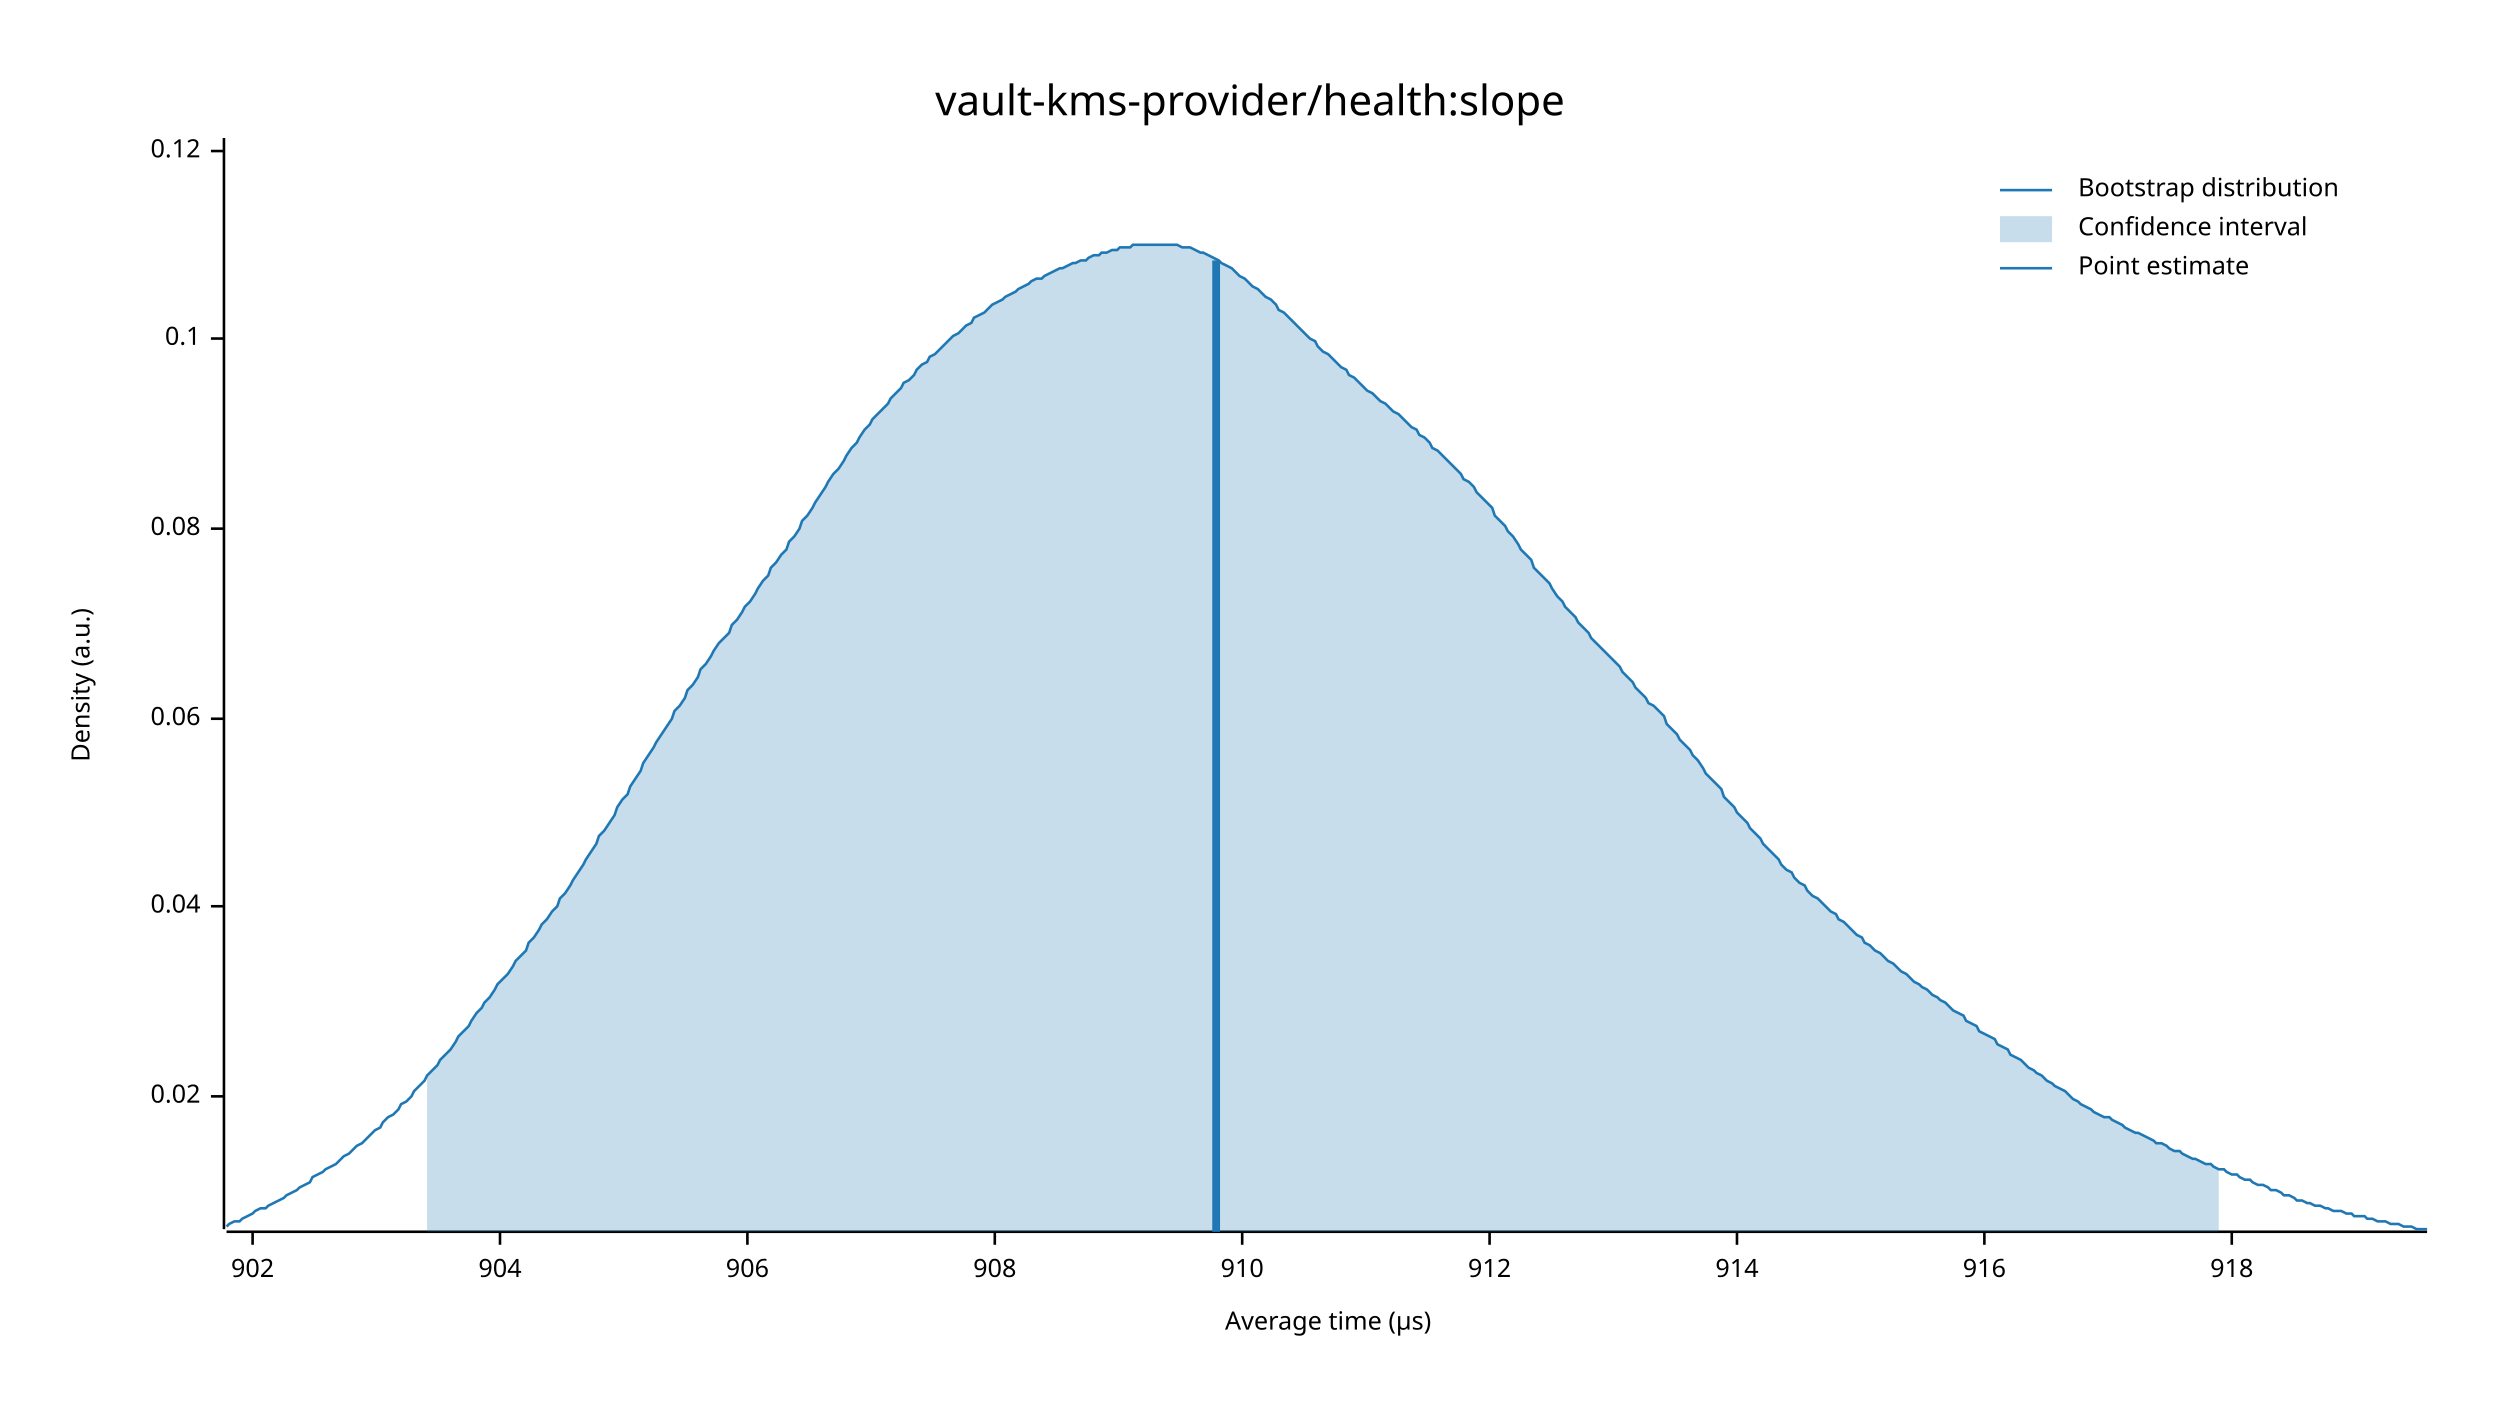
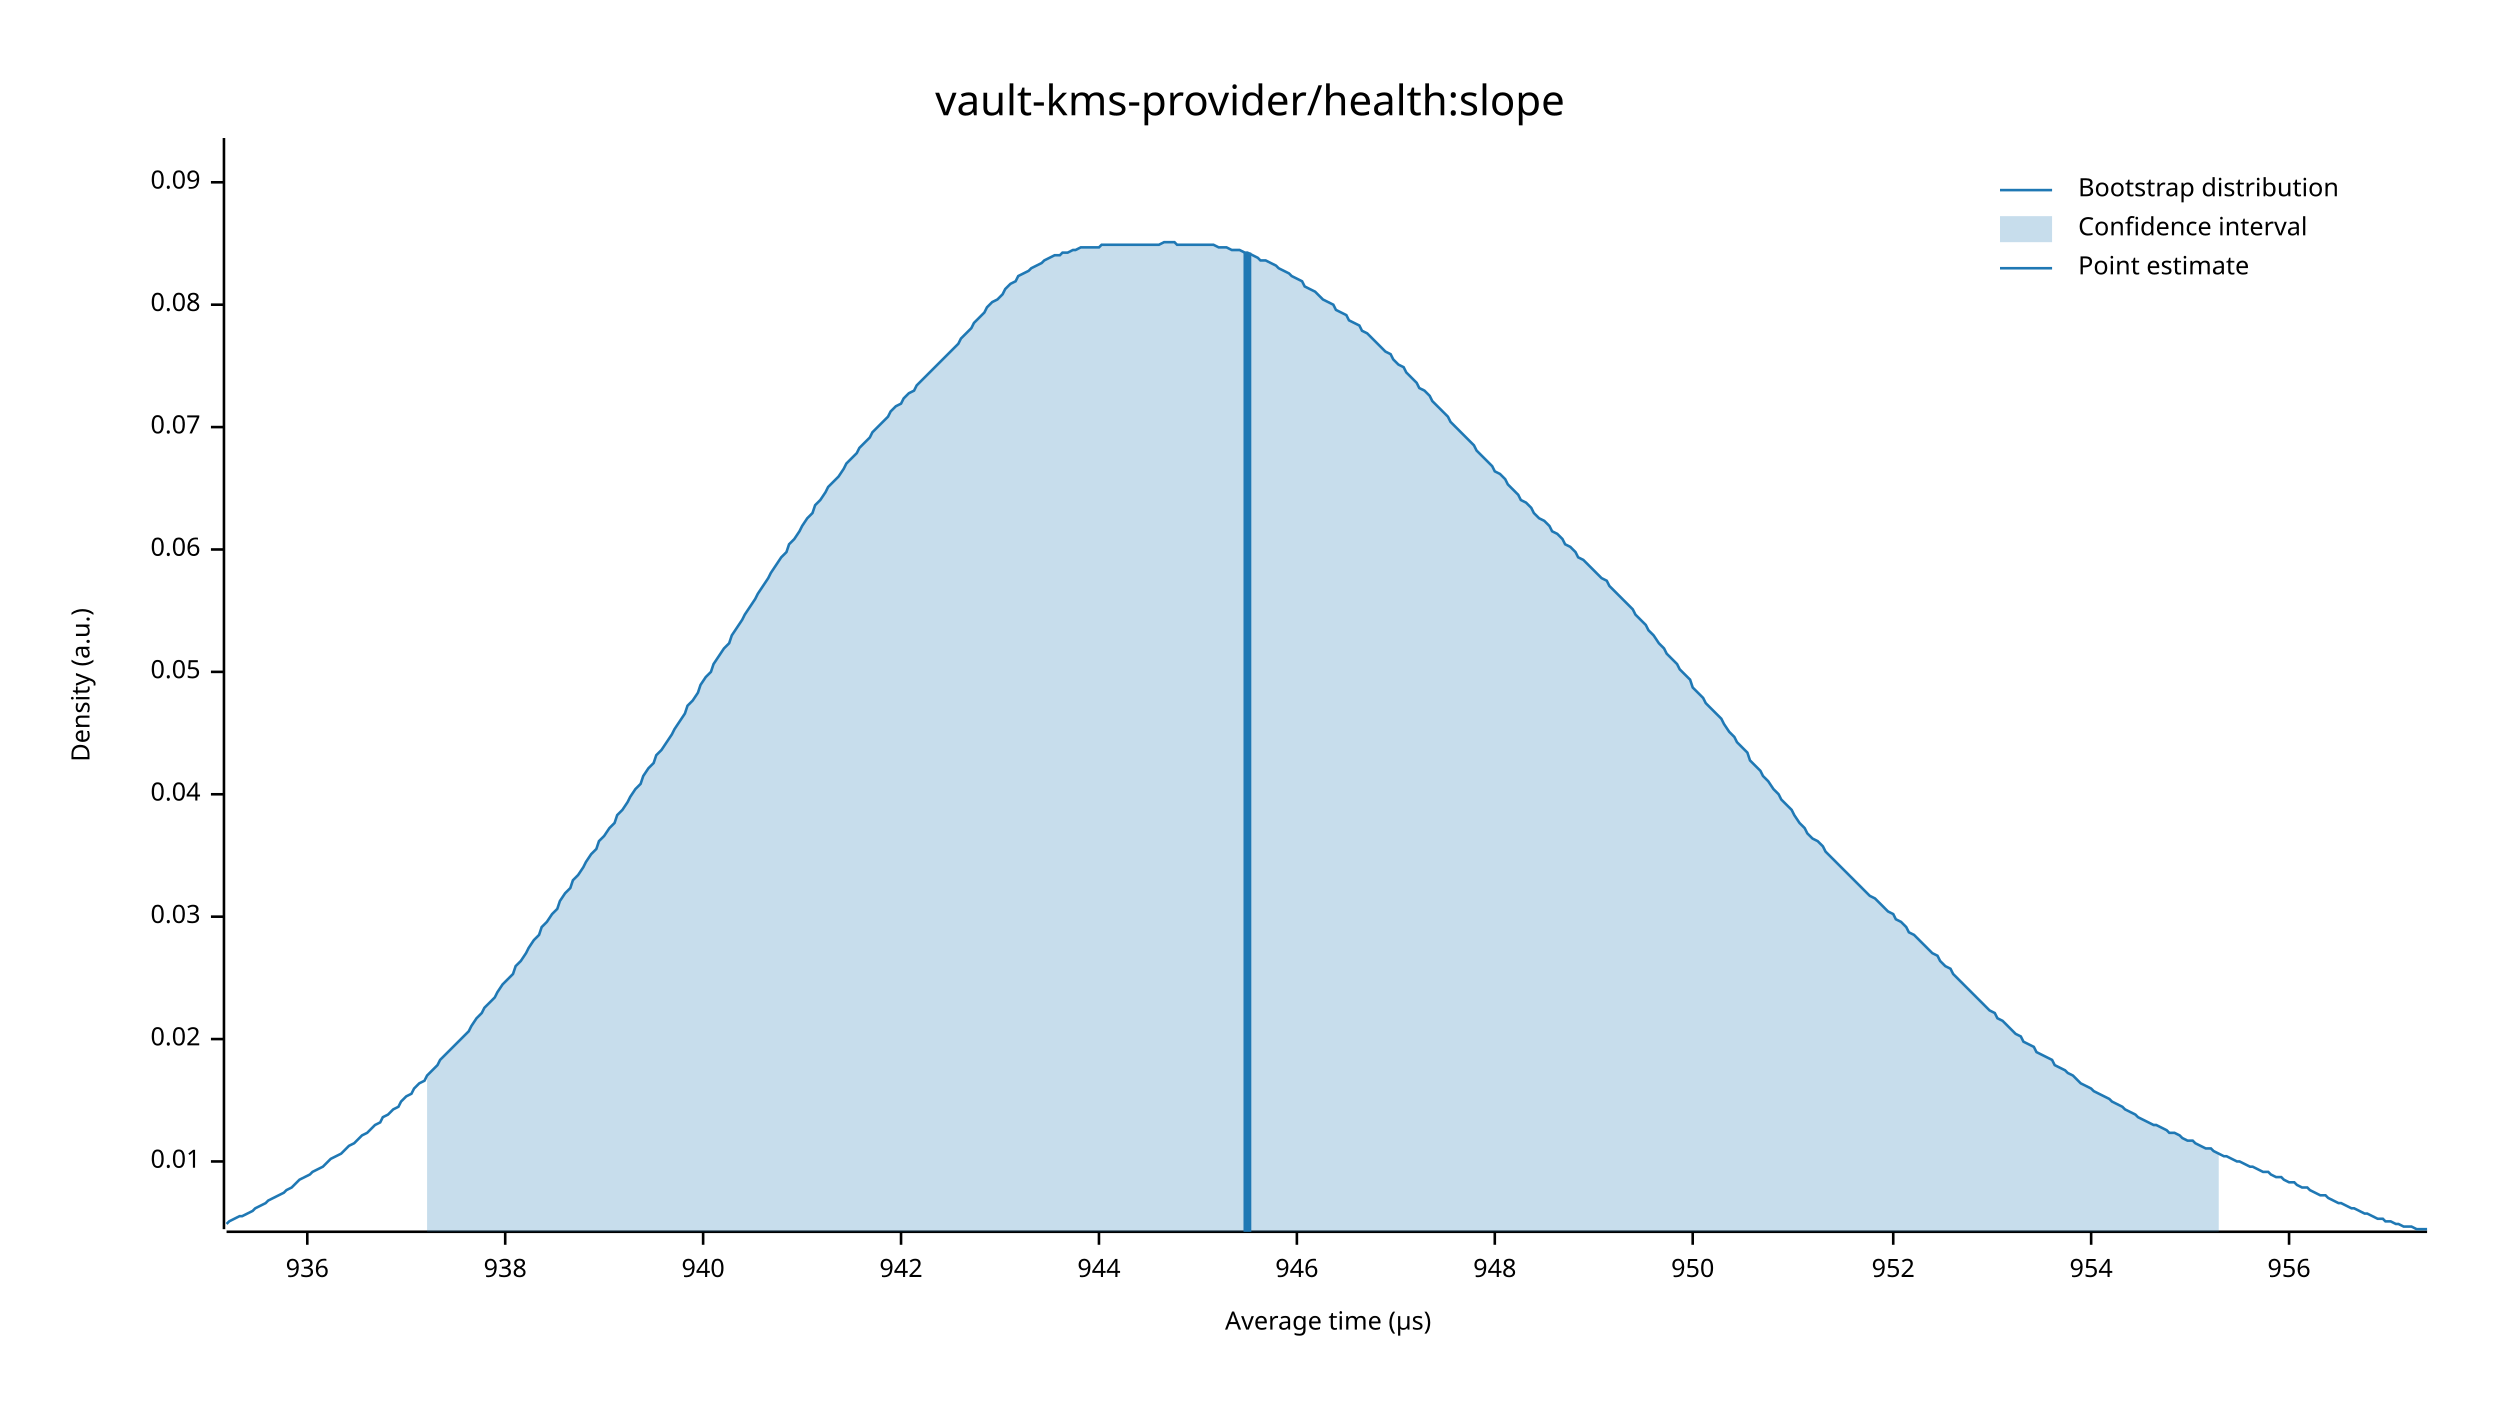
<svg xmlns="http://www.w3.org/2000/svg" width="960" height="540" viewBox="0 0 960 540">
  <text x="480" y="32" dy="0.76em" text-anchor="middle" font-family="sans-serif" font-size="16.129" opacity="1" fill="#000000">
vault-kms-provider/health:slope
</text>
  <text x="27" y="263" dy="0.76em" text-anchor="middle" font-family="sans-serif" font-size="9.677" opacity="1" fill="#000000" transform="rotate(270, 27, 263)">
Density (a.u.)
</text>
  <text x="510" y="513" dy="-0.5ex" text-anchor="middle" font-family="sans-serif" font-size="9.677" opacity="1" fill="#000000">
Average time (µs)
</text>
  <polyline fill="none" opacity="1" stroke="#000000" stroke-width="1" points="86,53 86,472 " />
-   <text x="77" y="421" dy="0.5ex" text-anchor="end" font-family="sans-serif" font-size="9.677" opacity="1" fill="#000000">
+   <text x="77" y="446" dy="0.5ex" text-anchor="end" font-family="sans-serif" font-size="9.677" opacity="1" fill="#000000">
+ 0.01
+ </text>
+   <polyline fill="none" opacity="1" stroke="#000000" stroke-width="1" points="81,446 86,446 " />
+   <text x="77" y="399" dy="0.5ex" text-anchor="end" font-family="sans-serif" font-size="9.677" opacity="1" fill="#000000">
0.02
</text>
-   <polyline fill="none" opacity="1" stroke="#000000" stroke-width="1" points="81,421 86,421 " />
-   <text x="77" y="348" dy="0.5ex" text-anchor="end" font-family="sans-serif" font-size="9.677" opacity="1" fill="#000000">
+   <polyline fill="none" opacity="1" stroke="#000000" stroke-width="1" points="81,399 86,399 " />
+   <text x="77" y="352" dy="0.5ex" text-anchor="end" font-family="sans-serif" font-size="9.677" opacity="1" fill="#000000">
+ 0.03
+ </text>
+   <polyline fill="none" opacity="1" stroke="#000000" stroke-width="1" points="81,352 86,352 " />
+   <text x="77" y="305" dy="0.5ex" text-anchor="end" font-family="sans-serif" font-size="9.677" opacity="1" fill="#000000">
0.04
</text>
-   <polyline fill="none" opacity="1" stroke="#000000" stroke-width="1" points="81,348 86,348 " />
-   <text x="77" y="276" dy="0.5ex" text-anchor="end" font-family="sans-serif" font-size="9.677" opacity="1" fill="#000000">
+   <polyline fill="none" opacity="1" stroke="#000000" stroke-width="1" points="81,305 86,305 " />
+   <text x="77" y="258" dy="0.5ex" text-anchor="end" font-family="sans-serif" font-size="9.677" opacity="1" fill="#000000">
+ 0.05
+ </text>
+   <polyline fill="none" opacity="1" stroke="#000000" stroke-width="1" points="81,258 86,258 " />
+   <text x="77" y="211" dy="0.5ex" text-anchor="end" font-family="sans-serif" font-size="9.677" opacity="1" fill="#000000">
0.06
</text>
-   <polyline fill="none" opacity="1" stroke="#000000" stroke-width="1" points="81,276 86,276 " />
-   <text x="77" y="203" dy="0.5ex" text-anchor="end" font-family="sans-serif" font-size="9.677" opacity="1" fill="#000000">
+   <polyline fill="none" opacity="1" stroke="#000000" stroke-width="1" points="81,211 86,211 " />
+   <text x="77" y="164" dy="0.5ex" text-anchor="end" font-family="sans-serif" font-size="9.677" opacity="1" fill="#000000">
+ 0.07
+ </text>
+   <polyline fill="none" opacity="1" stroke="#000000" stroke-width="1" points="81,164 86,164 " />
+   <text x="77" y="117" dy="0.5ex" text-anchor="end" font-family="sans-serif" font-size="9.677" opacity="1" fill="#000000">
0.08
</text>
-   <polyline fill="none" opacity="1" stroke="#000000" stroke-width="1" points="81,203 86,203 " />
-   <text x="77" y="130" dy="0.5ex" text-anchor="end" font-family="sans-serif" font-size="9.677" opacity="1" fill="#000000">
- 0.1
+   <polyline fill="none" opacity="1" stroke="#000000" stroke-width="1" points="81,117 86,117 " />
+   <text x="77" y="70" dy="0.5ex" text-anchor="end" font-family="sans-serif" font-size="9.677" opacity="1" fill="#000000">
+ 0.09
</text>
-   <polyline fill="none" opacity="1" stroke="#000000" stroke-width="1" points="81,130 86,130 " />
-   <text x="77" y="58" dy="0.5ex" text-anchor="end" font-family="sans-serif" font-size="9.677" opacity="1" fill="#000000">
- 0.12
+   <polyline fill="none" opacity="1" stroke="#000000" stroke-width="1" points="81,70 86,70 " />
+   <polyline fill="none" opacity="1" stroke="#000000" stroke-width="1" points="87,473 932,473 " />
+   <text x="118" y="483" dy="0.76em" text-anchor="middle" font-family="sans-serif" font-size="9.677" opacity="1" fill="#000000">
+ 936
</text>
-   <polyline fill="none" opacity="1" stroke="#000000" stroke-width="1" points="81,58 86,58 " />
-   <polyline fill="none" opacity="1" stroke="#000000" stroke-width="1" points="87,473 932,473 " />
-   <text x="97" y="483" dy="0.76em" text-anchor="middle" font-family="sans-serif" font-size="9.677" opacity="1" fill="#000000">
- 902
+   <polyline fill="none" opacity="1" stroke="#000000" stroke-width="1" points="118,473 118,478 " />
+   <text x="194" y="483" dy="0.76em" text-anchor="middle" font-family="sans-serif" font-size="9.677" opacity="1" fill="#000000">
+ 938
</text>
-   <polyline fill="none" opacity="1" stroke="#000000" stroke-width="1" points="97,473 97,478 " />
-   <text x="192" y="483" dy="0.76em" text-anchor="middle" font-family="sans-serif" font-size="9.677" opacity="1" fill="#000000">
- 904
+   <polyline fill="none" opacity="1" stroke="#000000" stroke-width="1" points="194,473 194,478 " />
+   <text x="270" y="483" dy="0.76em" text-anchor="middle" font-family="sans-serif" font-size="9.677" opacity="1" fill="#000000">
+ 940
</text>
-   <polyline fill="none" opacity="1" stroke="#000000" stroke-width="1" points="192,473 192,478 " />
-   <text x="287" y="483" dy="0.76em" text-anchor="middle" font-family="sans-serif" font-size="9.677" opacity="1" fill="#000000">
- 906
+   <polyline fill="none" opacity="1" stroke="#000000" stroke-width="1" points="270,473 270,478 " />
+   <text x="346" y="483" dy="0.76em" text-anchor="middle" font-family="sans-serif" font-size="9.677" opacity="1" fill="#000000">
+ 942
</text>
-   <polyline fill="none" opacity="1" stroke="#000000" stroke-width="1" points="287,473 287,478 " />
-   <text x="382" y="483" dy="0.76em" text-anchor="middle" font-family="sans-serif" font-size="9.677" opacity="1" fill="#000000">
- 908
+   <polyline fill="none" opacity="1" stroke="#000000" stroke-width="1" points="346,473 346,478 " />
+   <text x="422" y="483" dy="0.76em" text-anchor="middle" font-family="sans-serif" font-size="9.677" opacity="1" fill="#000000">
+ 944
</text>
-   <polyline fill="none" opacity="1" stroke="#000000" stroke-width="1" points="382,473 382,478 " />
-   <text x="477" y="483" dy="0.76em" text-anchor="middle" font-family="sans-serif" font-size="9.677" opacity="1" fill="#000000">
- 910
+   <polyline fill="none" opacity="1" stroke="#000000" stroke-width="1" points="422,473 422,478 " />
+   <text x="498" y="483" dy="0.76em" text-anchor="middle" font-family="sans-serif" font-size="9.677" opacity="1" fill="#000000">
+ 946
</text>
-   <polyline fill="none" opacity="1" stroke="#000000" stroke-width="1" points="477,473 477,478 " />
-   <text x="572" y="483" dy="0.76em" text-anchor="middle" font-family="sans-serif" font-size="9.677" opacity="1" fill="#000000">
- 912
+   <polyline fill="none" opacity="1" stroke="#000000" stroke-width="1" points="498,473 498,478 " />
+   <text x="574" y="483" dy="0.76em" text-anchor="middle" font-family="sans-serif" font-size="9.677" opacity="1" fill="#000000">
+ 948
</text>
-   <polyline fill="none" opacity="1" stroke="#000000" stroke-width="1" points="572,473 572,478 " />
-   <text x="667" y="483" dy="0.76em" text-anchor="middle" font-family="sans-serif" font-size="9.677" opacity="1" fill="#000000">
- 914
+   <polyline fill="none" opacity="1" stroke="#000000" stroke-width="1" points="574,473 574,478 " />
+   <text x="650" y="483" dy="0.76em" text-anchor="middle" font-family="sans-serif" font-size="9.677" opacity="1" fill="#000000">
+ 950
</text>
-   <polyline fill="none" opacity="1" stroke="#000000" stroke-width="1" points="667,473 667,478 " />
-   <text x="762" y="483" dy="0.76em" text-anchor="middle" font-family="sans-serif" font-size="9.677" opacity="1" fill="#000000">
- 916
+   <polyline fill="none" opacity="1" stroke="#000000" stroke-width="1" points="650,473 650,478 " />
+   <text x="727" y="483" dy="0.76em" text-anchor="middle" font-family="sans-serif" font-size="9.677" opacity="1" fill="#000000">
+ 952
</text>
-   <polyline fill="none" opacity="1" stroke="#000000" stroke-width="1" points="762,473 762,478 " />
-   <text x="857" y="483" dy="0.76em" text-anchor="middle" font-family="sans-serif" font-size="9.677" opacity="1" fill="#000000">
- 918
+   <polyline fill="none" opacity="1" stroke="#000000" stroke-width="1" points="727,473 727,478 " />
+   <text x="803" y="483" dy="0.76em" text-anchor="middle" font-family="sans-serif" font-size="9.677" opacity="1" fill="#000000">
+ 954
</text>
-   <polyline fill="none" opacity="1" stroke="#000000" stroke-width="1" points="857,473 857,478 " />
-   <polyline fill="none" opacity="1" stroke="#1F78B4" stroke-width="1" points="87,471 88,470 90,469 92,469 93,468 95,467 97,466 98,465 100,464 102,464 103,463 105,462 107,461 109,460 110,459 112,458 114,457 115,456 117,455 119,454 120,452 122,451 124,450 125,449 127,448 129,447 131,445 132,444 134,443 136,441 137,440 139,439 141,437 142,436 144,434 146,433 147,431 149,429 151,428 153,426 154,424 156,423 158,421 159,419 161,417 163,415 164,413 166,411 168,409 169,407 171,405 173,403 175,400 176,398 178,396 180,394 181,392 183,389 185,387 186,385 188,383 190,380 191,378 193,376 195,374 197,371 198,369 200,367 202,365 203,362 205,360 207,357 208,355 210,353 212,350 214,348 215,345 217,343 219,340 220,338 222,335 224,332 225,330 227,327 229,324 230,321 232,319 234,316 236,313 237,310 239,307 241,305 242,302 244,299 246,296 247,293 249,290 251,287 252,285 254,282 256,279 258,276 259,273 261,271 263,268 264,265 266,263 268,260 269,257 271,255 273,252 274,250 276,247 278,245 280,243 281,240 283,238 285,235 286,233 288,231 290,228 291,226 293,223 295,221 296,218 298,216 300,213 302,211 303,208 305,206 307,203 308,200 310,198 312,195 313,193 315,190 317,187 318,185 320,182 322,180 324,177 325,175 327,172 329,170 330,168 332,165 334,163 335,161 337,159 339,157 341,155 342,153 344,151 346,149 347,147 349,146 351,144 352,142 354,140 356,139 357,137 359,136 361,134 363,132 364,131 366,129 368,128 369,127 371,125 373,124 374,122 376,121 378,120 379,119 381,117 383,116 385,115 386,114 388,113 390,112 391,111 393,110 395,109 396,108 398,107 400,107 401,106 403,105 405,104 407,103 408,103 410,102 412,101 413,101 415,100 417,100 418,99 420,98 422,98 423,97 425,97 427,96 429,96 430,95 432,95 434,95 435,94 437,94 439,94 440,94 442,94 444,94 445,94 447,94 449,94 451,94 452,94 454,95 456,95 457,95 459,96 461,97 462,97 464,98 466,99 468,100 469,101 471,102 473,103 474,104 476,106 478,107 479,108 481,110 483,111 484,112 486,114 488,115 490,117 491,119 493,120 495,122 496,123 498,125 500,127 501,128 503,130 505,131 506,133 508,135 510,136 512,138 513,139 515,141 517,142 518,144 520,145 522,147 523,148 525,150 527,151 528,152 530,154 532,155 534,157 535,158 537,159 539,161 540,162 542,164 544,165 545,167 547,168 549,170 550,172 552,173 554,175 556,177 557,178 559,180 561,182 562,184 564,185 566,187 567,189 569,191 571,193 573,195 574,198 576,200 578,202 579,204 581,206 583,209 584,211 586,213 588,215 589,218 591,220 593,222 595,224 596,226 598,229 600,231 601,233 603,235 605,237 606,239 608,241 610,243 611,245 613,247 615,249 617,251 618,252 620,254 622,256 623,258 625,260 627,262 628,264 630,266 632,268 633,270 635,271 637,273 639,275 640,278 642,280 644,282 645,284 647,286 649,288 650,290 652,292 654,295 655,297 657,299 659,301 661,303 662,306 664,308 666,310 667,312 669,314 671,316 672,318 674,320 676,322 677,324 679,326 681,328 683,330 684,332 686,334 688,335 689,337 691,339 693,340 694,342 696,344 698,345 700,347 701,348 703,350 705,351 706,353 708,354 710,356 711,357 713,359 715,360 716,362 718,363 720,365 722,366 723,367 725,369 727,370 728,371 730,373 732,374 733,375 735,377 737,378 738,379 740,380 742,382 744,383 745,384 747,385 749,387 750,388 752,389 754,390 755,392 757,393 759,394 760,396 762,397 764,398 766,399 767,401 769,402 771,403 772,405 774,406 776,407 777,408 779,410 781,411 782,412 784,413 786,415 788,416 789,417 791,418 793,419 794,420 796,422 798,423 799,424 801,425 803,426 804,427 806,428 808,429 810,429 811,430 813,431 815,432 816,433 818,434 820,435 821,435 823,436 825,437 827,438 828,439 830,439 832,440 833,441 835,442 837,442 838,443 840,444 842,445 843,445 845,446 847,447 849,447 850,448 852,449 854,449 855,450 857,451 859,451 860,452 862,453 864,453 865,454 867,455 869,455 871,456 872,457 874,457 876,458 877,459 879,459 881,460 882,461 884,461 886,462 887,462 889,463 891,463 893,464 894,464 896,465 898,465 899,465 901,466 903,466 904,467 906,467 908,467 909,468 911,468 913,469 915,469 916,469 918,470 920,470 921,470 923,471 925,471 926,471 928,472 930,472 932,472 " />
-   <polygon opacity="0.25" fill="#1F78B4" points="164,413 166,411 168,409 169,407 171,405 173,403 175,400 176,398 178,396 180,394 181,392 183,389 185,387 186,385 188,383 190,380 191,378 193,376 195,374 197,371 198,369 200,367 202,365 203,362 205,360 207,357 208,355 210,353 212,350 214,348 215,345 217,343 219,340 220,338 222,335 224,332 225,330 227,327 229,324 230,321 232,319 234,316 236,313 237,310 239,307 241,305 242,302 244,299 246,296 247,293 249,290 251,287 252,285 254,282 256,279 258,276 259,273 261,271 263,268 264,265 266,263 268,260 269,257 271,255 273,252 274,250 276,247 278,245 280,243 281,240 283,238 285,235 286,233 288,231 290,228 291,226 293,223 295,221 296,218 298,216 300,213 302,211 303,208 305,206 307,203 308,200 310,198 312,195 313,193 315,190 317,187 318,185 320,182 322,180 324,177 325,175 327,172 329,170 330,168 332,165 334,163 335,161 337,159 339,157 341,155 342,153 344,151 346,149 347,147 349,146 351,144 352,142 354,140 356,139 357,137 359,136 361,134 363,132 364,131 366,129 368,128 369,127 371,125 373,124 374,122 376,121 378,120 379,119 381,117 383,116 385,115 386,114 388,113 390,112 391,111 393,110 395,109 396,108 398,107 400,107 401,106 403,105 405,104 407,103 408,103 410,102 412,101 413,101 415,100 417,100 418,99 420,98 422,98 423,97 425,97 427,96 429,96 430,95 432,95 434,95 435,94 437,94 439,94 440,94 442,94 444,94 445,94 447,94 449,94 451,94 452,94 454,95 456,95 457,95 459,96 461,97 462,97 464,98 466,99 468,100 469,101 471,102 473,103 474,104 476,106 478,107 479,108 481,110 483,111 484,112 486,114 488,115 490,117 491,119 493,120 495,122 496,123 498,125 500,127 501,128 503,130 505,131 506,133 508,135 510,136 512,138 513,139 515,141 517,142 518,144 520,145 522,147 523,148 525,150 527,151 528,152 530,154 532,155 534,157 535,158 537,159 539,161 540,162 542,164 544,165 545,167 547,168 549,170 550,172 552,173 554,175 556,177 557,178 559,180 561,182 562,184 564,185 566,187 567,189 569,191 571,193 573,195 574,198 576,200 578,202 579,204 581,206 583,209 584,211 586,213 588,215 589,218 591,220 593,222 595,224 596,226 598,229 600,231 601,233 603,235 605,237 606,239 608,241 610,243 611,245 613,247 615,249 617,251 618,252 620,254 622,256 623,258 625,260 627,262 628,264 630,266 632,268 633,270 635,271 637,273 639,275 640,278 642,280 644,282 645,284 647,286 649,288 650,290 652,292 654,295 655,297 657,299 659,301 661,303 662,306 664,308 666,310 667,312 669,314 671,316 672,318 674,320 676,322 677,324 679,326 681,328 683,330 684,332 686,334 688,335 689,337 691,339 693,340 694,342 696,344 698,345 700,347 701,348 703,350 705,351 706,353 708,354 710,356 711,357 713,359 715,360 716,362 718,363 720,365 722,366 723,367 725,369 727,370 728,371 730,373 732,374 733,375 735,377 737,378 738,379 740,380 742,382 744,383 745,384 747,385 749,387 750,388 752,389 754,390 755,392 757,393 759,394 760,396 762,397 764,398 766,399 767,401 769,402 771,403 772,405 774,406 776,407 777,408 779,410 781,411 782,412 784,413 786,415 788,416 789,417 791,418 793,419 794,420 796,422 798,423 799,424 801,425 803,426 804,427 806,428 808,429 810,429 811,430 813,431 815,432 816,433 818,434 820,435 821,435 823,436 825,437 827,438 828,439 830,439 832,440 833,441 835,442 837,442 838,443 840,444 842,445 843,445 845,446 847,447 849,447 850,448 852,449 852,473 164,473 " />
-   <polyline fill="none" opacity="1" stroke="#1F78B4" stroke-width="3" points="467,473 467,100 " />
+   <polyline fill="none" opacity="1" stroke="#000000" stroke-width="1" points="803,473 803,478 " />
+   <text x="879" y="483" dy="0.76em" text-anchor="middle" font-family="sans-serif" font-size="9.677" opacity="1" fill="#000000">
+ 956
+ </text>
+   <polyline fill="none" opacity="1" stroke="#000000" stroke-width="1" points="879,473 879,478 " />
+   <polyline fill="none" opacity="1" stroke="#1F78B4" stroke-width="1" points="87,470 88,469 90,468 92,467 93,467 95,466 97,465 98,464 100,463 102,462 103,461 105,460 107,459 109,458 110,457 112,456 114,454 115,453 117,452 119,451 120,450 122,449 124,448 125,447 127,445 129,444 131,443 132,442 134,440 136,439 137,438 139,436 141,435 142,434 144,432 146,431 147,429 149,428 151,426 153,425 154,423 156,421 158,420 159,418 161,416 163,415 164,413 166,411 168,409 169,407 171,405 173,403 175,401 176,400 178,398 180,396 181,394 183,391 185,389 186,387 188,385 190,383 191,381 193,378 195,376 197,374 198,371 200,369 202,366 203,364 205,361 207,359 208,356 210,354 212,351 214,349 215,346 217,343 219,341 220,338 222,336 224,333 225,331 227,328 229,326 230,323 232,321 234,318 236,316 237,313 239,311 241,308 242,306 244,303 246,301 247,298 249,295 251,293 252,290 254,288 256,285 258,282 259,280 261,277 263,274 264,271 266,269 268,266 269,263 271,260 273,258 274,255 276,252 278,249 280,247 281,244 283,241 285,238 286,236 288,233 290,230 291,228 293,225 295,222 296,220 298,217 300,214 302,212 303,209 305,207 307,204 308,202 310,199 312,197 313,194 315,192 317,189 318,187 320,185 322,183 324,180 325,178 327,176 329,174 330,172 332,170 334,168 335,166 337,164 339,162 341,160 342,158 344,156 346,155 347,153 349,151 351,150 352,148 354,146 356,144 357,143 359,141 361,139 363,137 364,136 366,134 368,132 369,130 371,128 373,126 374,124 376,122 378,120 379,118 381,116 383,115 385,113 386,111 388,109 390,108 391,106 393,105 395,104 396,103 398,102 400,101 401,100 403,99 405,98 407,98 408,97 410,97 412,96 413,96 415,95 417,95 418,95 420,95 422,95 423,94 425,94 427,94 429,94 430,94 432,94 434,94 435,94 437,94 439,94 440,94 442,94 444,94 445,94 447,93 449,93 451,93 452,94 454,94 456,94 457,94 459,94 461,94 462,94 464,94 466,94 468,95 469,95 471,95 473,96 474,96 476,96 478,97 479,97 481,98 483,99 484,100 486,100 488,101 490,102 491,103 493,104 495,105 496,106 498,107 500,108 501,110 503,111 505,112 506,113 508,115 510,116 512,117 513,119 515,120 517,121 518,123 520,124 522,125 523,127 525,128 527,130 528,131 530,133 532,135 534,136 535,138 537,140 539,141 540,143 542,145 544,147 545,149 547,150 549,152 550,154 552,156 554,158 556,160 557,162 559,164 561,166 562,167 564,169 566,171 567,173 569,175 571,177 573,179 574,181 576,182 578,184 579,186 581,188 583,190 584,192 586,193 588,195 589,197 591,199 593,200 595,202 596,204 598,205 600,207 601,209 603,210 605,212 606,214 608,215 610,217 611,218 613,220 615,222 617,223 618,225 620,227 622,229 623,230 625,232 627,234 628,236 630,238 632,240 633,242 635,244 637,247 639,249 640,251 642,253 644,255 645,257 647,259 649,261 650,264 652,266 654,268 655,270 657,272 659,274 661,276 662,278 664,281 666,283 667,285 669,287 671,289 672,292 674,294 676,296 677,298 679,300 681,303 683,305 684,307 686,309 688,311 689,313 691,316 693,318 694,320 696,322 698,323 700,325 701,327 703,329 705,331 706,332 708,334 710,336 711,337 713,339 715,341 716,342 718,344 720,345 722,347 723,348 725,350 727,351 728,353 730,354 732,356 733,358 735,359 737,361 738,362 740,364 742,366 744,367 745,369 747,371 749,372 750,374 752,376 754,378 755,379 757,381 759,383 760,384 762,386 764,388 766,389 767,391 769,392 771,394 772,395 774,397 776,398 777,400 779,401 781,402 782,404 784,405 786,406 788,407 789,409 791,410 793,411 794,412 796,413 798,415 799,416 801,417 803,418 804,419 806,420 808,421 810,422 811,423 813,424 815,425 816,426 818,427 820,428 821,429 823,430 825,431 827,432 828,432 830,433 832,434 833,435 835,435 837,436 838,437 840,438 842,438 843,439 845,440 847,441 849,441 850,442 852,443 854,444 855,444 857,445 859,446 860,446 862,447 864,448 865,448 867,449 869,450 871,450 872,451 874,452 876,452 877,453 879,454 881,454 882,455 884,456 886,456 887,457 889,458 891,459 893,459 894,460 896,461 898,462 899,462 901,463 903,464 904,464 906,465 908,466 909,466 911,467 913,468 915,468 916,469 918,469 920,470 921,470 923,471 925,471 926,471 928,472 930,472 932,472 " />
+   <polygon opacity="0.25" fill="#1F78B4" points="164,413 166,411 168,409 169,407 171,405 173,403 175,401 176,400 178,398 180,396 181,394 183,391 185,389 186,387 188,385 190,383 191,381 193,378 195,376 197,374 198,371 200,369 202,366 203,364 205,361 207,359 208,356 210,354 212,351 214,349 215,346 217,343 219,341 220,338 222,336 224,333 225,331 227,328 229,326 230,323 232,321 234,318 236,316 237,313 239,311 241,308 242,306 244,303 246,301 247,298 249,295 251,293 252,290 254,288 256,285 258,282 259,280 261,277 263,274 264,271 266,269 268,266 269,263 271,260 273,258 274,255 276,252 278,249 280,247 281,244 283,241 285,238 286,236 288,233 290,230 291,228 293,225 295,222 296,220 298,217 300,214 302,212 303,209 305,207 307,204 308,202 310,199 312,197 313,194 315,192 317,189 318,187 320,185 322,183 324,180 325,178 327,176 329,174 330,172 332,170 334,168 335,166 337,164 339,162 341,160 342,158 344,156 346,155 347,153 349,151 351,150 352,148 354,146 356,144 357,143 359,141 361,139 363,137 364,136 366,134 368,132 369,130 371,128 373,126 374,124 376,122 378,120 379,118 381,116 383,115 385,113 386,111 388,109 390,108 391,106 393,105 395,104 396,103 398,102 400,101 401,100 403,99 405,98 407,98 408,97 410,97 412,96 413,96 415,95 417,95 418,95 420,95 422,95 423,94 425,94 427,94 429,94 430,94 432,94 434,94 435,94 437,94 439,94 440,94 442,94 444,94 445,94 447,93 449,93 451,93 452,94 454,94 456,94 457,94 459,94 461,94 462,94 464,94 466,94 468,95 469,95 471,95 473,96 474,96 476,96 478,97 479,97 481,98 483,99 484,100 486,100 488,101 490,102 491,103 493,104 495,105 496,106 498,107 500,108 501,110 503,111 505,112 506,113 508,115 510,116 512,117 513,119 515,120 517,121 518,123 520,124 522,125 523,127 525,128 527,130 528,131 530,133 532,135 534,136 535,138 537,140 539,141 540,143 542,145 544,147 545,149 547,150 549,152 550,154 552,156 554,158 556,160 557,162 559,164 561,166 562,167 564,169 566,171 567,173 569,175 571,177 573,179 574,181 576,182 578,184 579,186 581,188 583,190 584,192 586,193 588,195 589,197 591,199 593,200 595,202 596,204 598,205 600,207 601,209 603,210 605,212 606,214 608,215 610,217 611,218 613,220 615,222 617,223 618,225 620,227 622,229 623,230 625,232 627,234 628,236 630,238 632,240 633,242 635,244 637,247 639,249 640,251 642,253 644,255 645,257 647,259 649,261 650,264 652,266 654,268 655,270 657,272 659,274 661,276 662,278 664,281 666,283 667,285 669,287 671,289 672,292 674,294 676,296 677,298 679,300 681,303 683,305 684,307 686,309 688,311 689,313 691,316 693,318 694,320 696,322 698,323 700,325 701,327 703,329 705,331 706,332 708,334 710,336 711,337 713,339 715,341 716,342 718,344 720,345 722,347 723,348 725,350 727,351 728,353 730,354 732,356 733,358 735,359 737,361 738,362 740,364 742,366 744,367 745,369 747,371 749,372 750,374 752,376 754,378 755,379 757,381 759,383 760,384 762,386 764,388 766,389 767,391 769,392 771,394 772,395 774,397 776,398 777,400 779,401 781,402 782,404 784,405 786,406 788,407 789,409 791,410 793,411 794,412 796,413 798,415 799,416 801,417 803,418 804,419 806,420 808,421 810,422 811,423 813,424 815,425 816,426 818,427 820,428 821,429 823,430 825,431 827,432 828,432 830,433 832,434 833,435 835,435 837,436 838,437 840,438 842,438 843,439 845,440 847,441 849,441 850,442 852,443 852,473 164,473 " />
+   <polyline fill="none" opacity="1" stroke="#1F78B4" stroke-width="3" points="479,473 479,97 " />
  <text x="798" y="68" dy="0.76em" text-anchor="start" font-family="sans-serif" font-size="9.677" opacity="1" fill="#000000">
Bootstrap distribution
</text>
  <text x="798" y="83" dy="0.76em" text-anchor="start" font-family="sans-serif" font-size="9.677" opacity="1" fill="#000000">
Confidence interval
</text>
  <text x="798" y="98" dy="0.76em" text-anchor="start" font-family="sans-serif" font-size="9.677" opacity="1" fill="#000000">
Point estimate
</text>
  <polyline fill="none" opacity="1" stroke="#1F78B4" stroke-width="1" points="768,73 788,73 " />
  <rect x="768" y="83" width="20" height="10" opacity="0.25" fill="#1F78B4" stroke="none" />
  <polyline fill="none" opacity="1" stroke="#1F78B4" stroke-width="1" points="768,103 788,103 " />
</svg>
